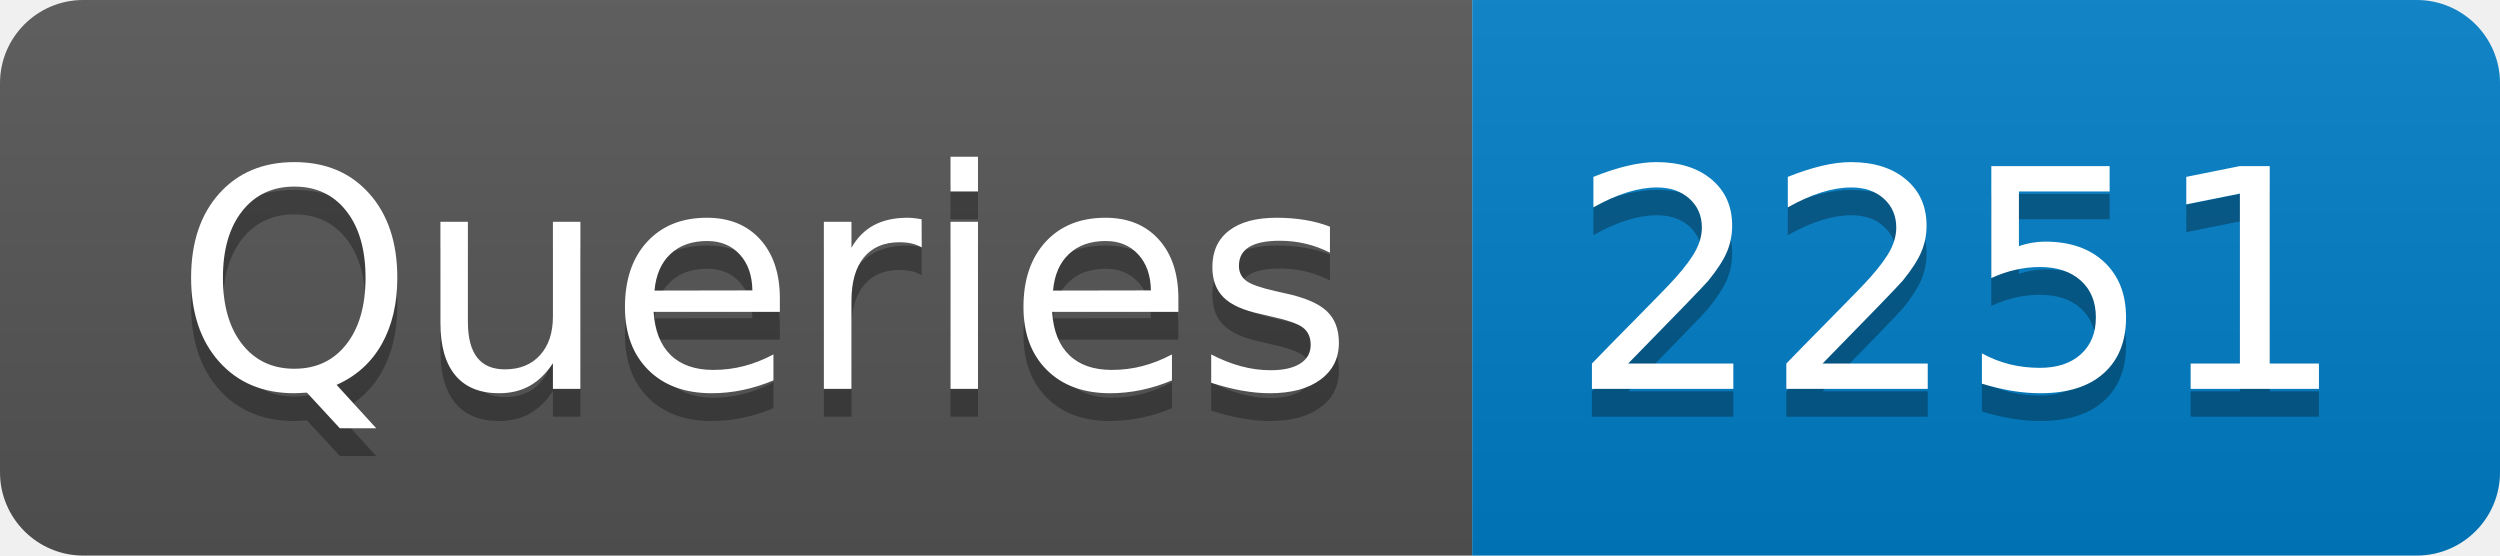
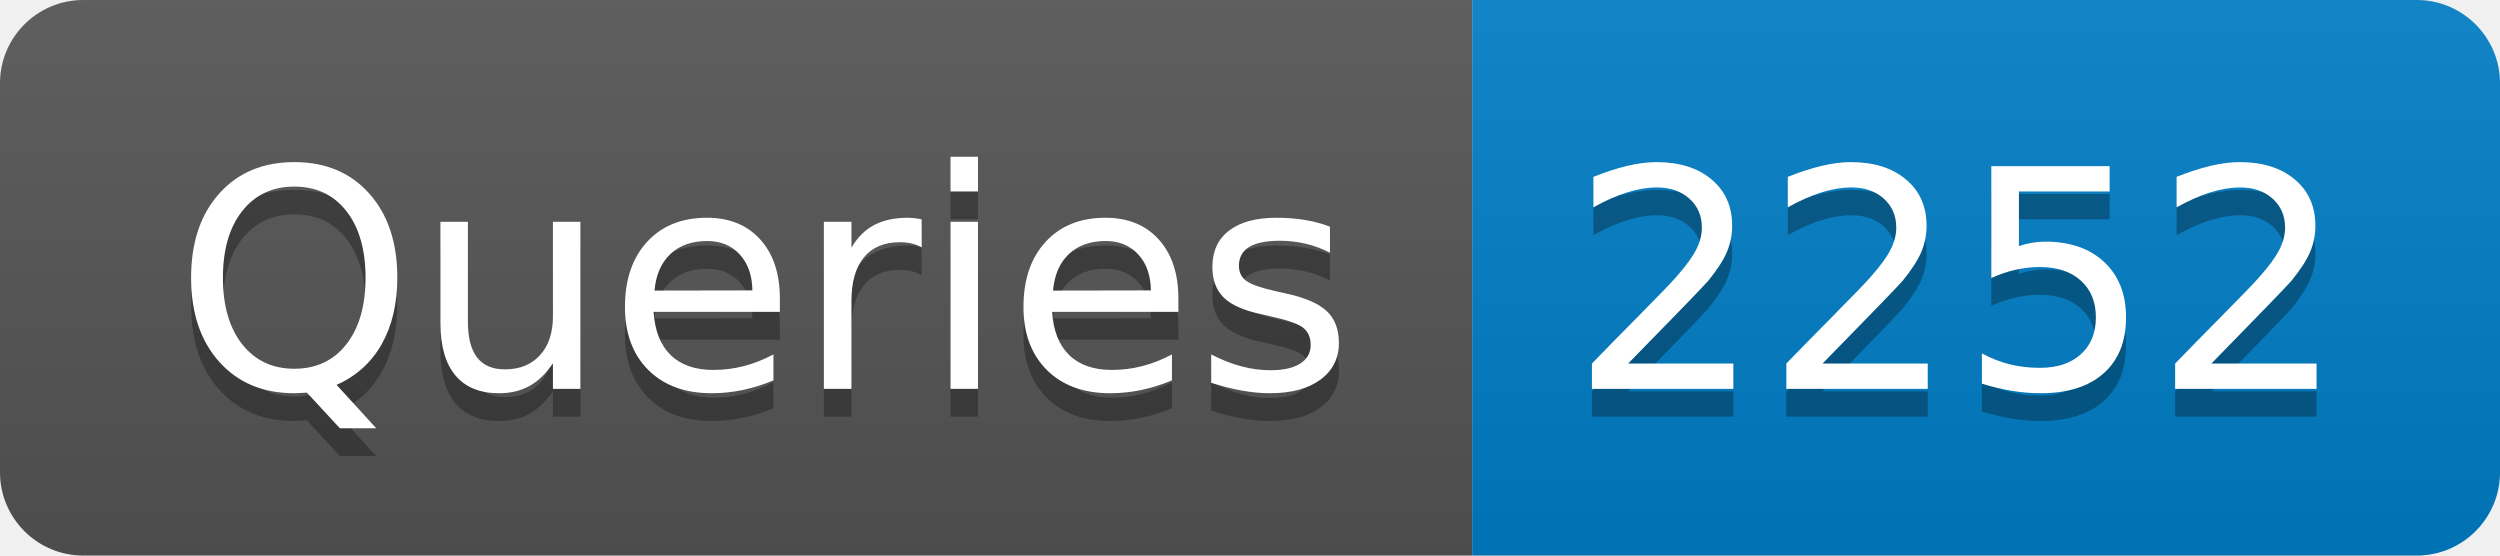
- <svg xmlns="http://www.w3.org/2000/svg" width="90" height="20" role="img" aria-label="Queries: 2251">
+ <svg xmlns="http://www.w3.org/2000/svg" width="90" height="20" role="img" aria-label="Queries: 2252">
  <linearGradient id="s" x2="0" y2="100%">
    <stop offset="0" stop-color="#bbb" stop-opacity=".1" />
    <stop offset="1" stop-opacity=".1" />
  </linearGradient>
  <clipPath id="r">
    <rect width="90" height="20" rx="3" fill="#fff" />
  </clipPath>
  <g clip-path="url(#r)">
    <rect width="53" height="20" fill="#555" />
    <rect x="53" width="37" height="20" fill="#007ec6" />
    <rect width="90" height="20" fill="url(#s)" />
  </g>
  <g fill="#fff" text-anchor="middle" font-family="Verdana,Geneva,DejaVu Sans,sans-serif" text-rendering="geometricPrecision" font-size="110">
    <text aria-hidden="true" x="275" y="150" fill="#010101" fill-opacity=".3" transform="scale(.1)" textLength="430">Queries</text>
    <text x="275" y="140" transform="scale(.1)" fill="#fff" textLength="430">Queries</text>
-     <text aria-hidden="true" x="705" y="150" fill="#010101" fill-opacity=".3" transform="scale(.1)" textLength="270">2251</text>
-     <text x="705" y="140" transform="scale(.1)" fill="#fff" textLength="270">2251</text>
+     <text aria-hidden="true" x="705" y="150" fill="#010101" fill-opacity=".3" transform="scale(.1)" textLength="270">2252</text>
+     <text x="705" y="140" transform="scale(.1)" fill="#fff" textLength="270">2252</text>
  </g>
</svg>
